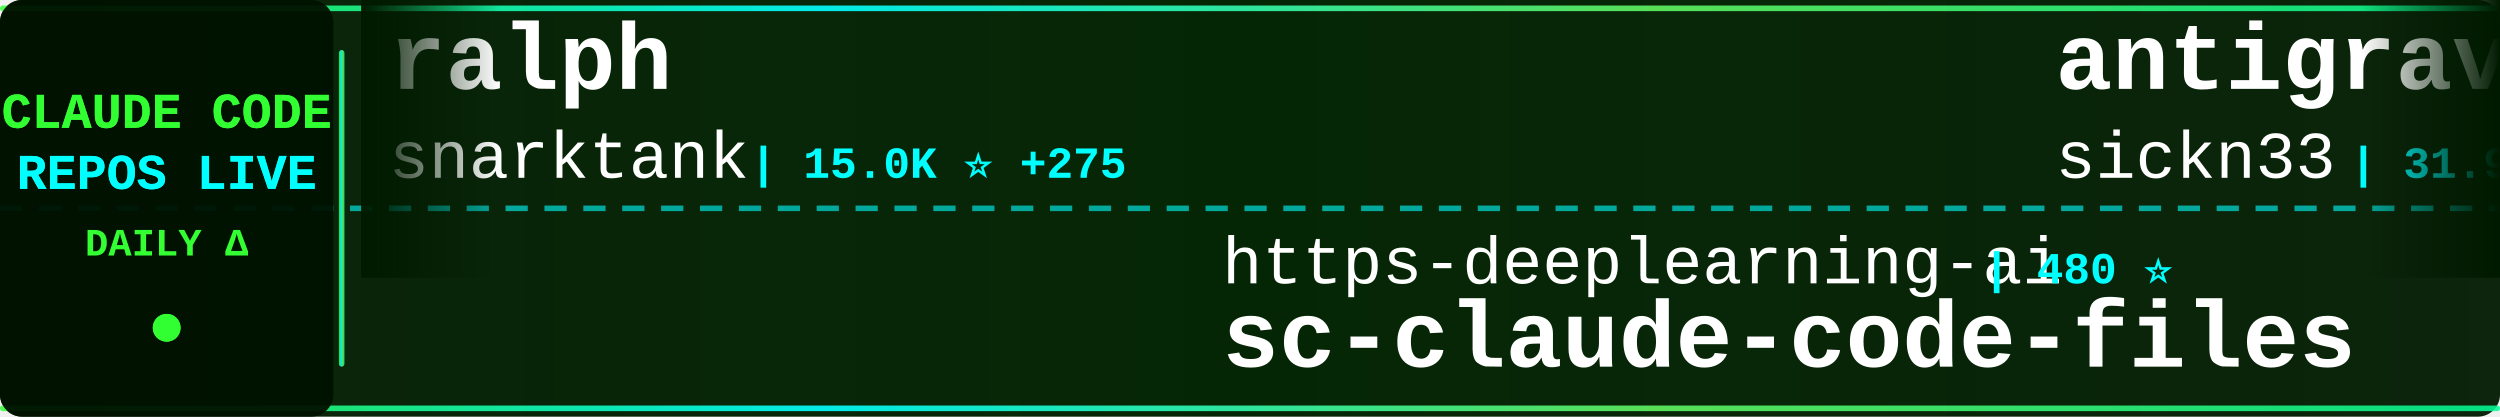
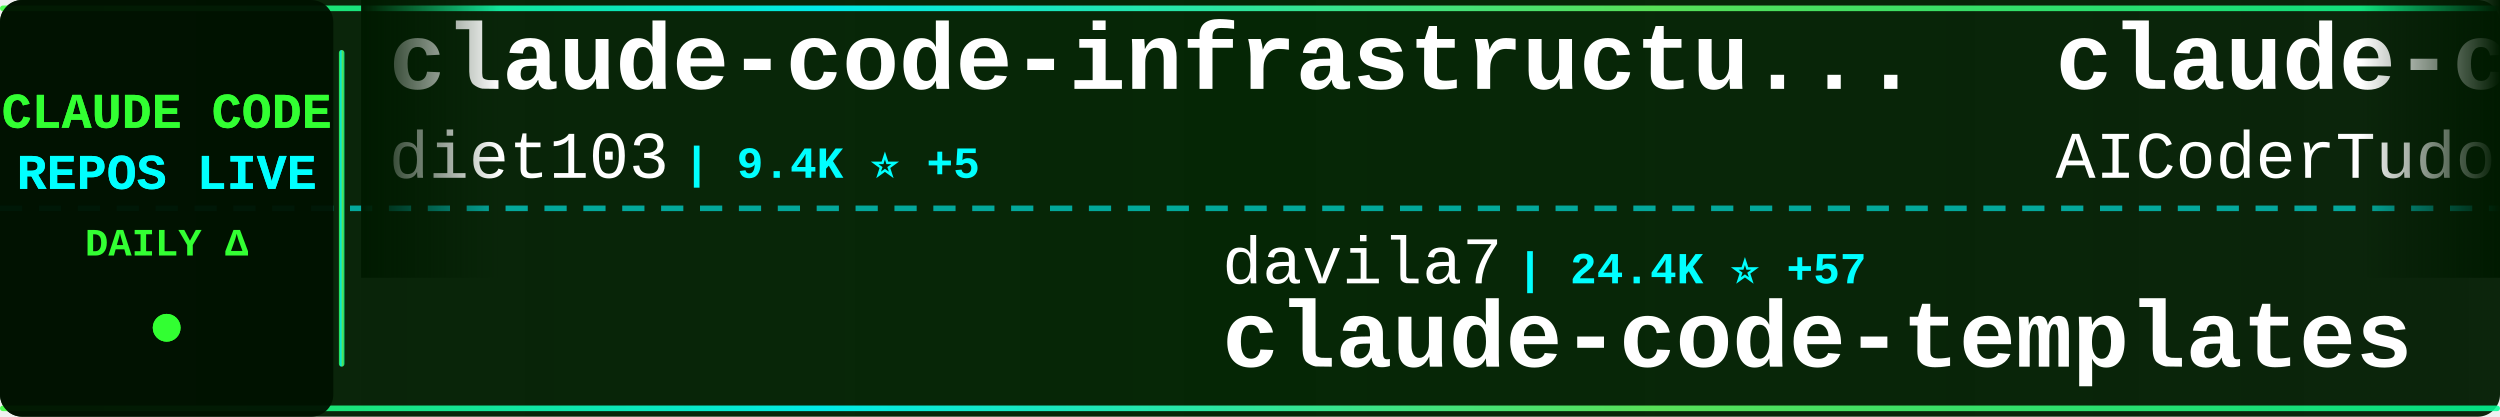
<svg xmlns="http://www.w3.org/2000/svg" width="900" height="150">
  <defs>
    <linearGradient id="tickerBg" x1="0%" y1="0%" x2="100%" y2="0%">
      <stop offset="0%" style="stop-color:#001a00;stop-opacity:0.95" />
      <stop offset="50%" style="stop-color:#002200;stop-opacity:0.98" />
      <stop offset="100%" style="stop-color:#001a00;stop-opacity:0.95" />
    </linearGradient>
    <linearGradient id="borderGrad" x1="0%" y1="0%" x2="100%" y2="0%">
      <stop offset="0%" style="stop-color:#33ff33;stop-opacity:0.85">
        <animate attributeName="stop-opacity" values="0.85;1;0.85" dur="2s" repeatCount="indefinite" />
      </stop>
      <stop offset="33%" style="stop-color:#00ffff;stop-opacity:0.9">
        <animate attributeName="stop-opacity" values="0.9;1;0.9" dur="2.2s" repeatCount="indefinite" />
      </stop>
      <stop offset="66%" style="stop-color:#66ff66;stop-opacity:0.85">
        <animate attributeName="stop-opacity" values="0.85;1;0.85" dur="1.8s" repeatCount="indefinite" />
      </stop>
      <stop offset="100%" style="stop-color:#00ff99;stop-opacity:0.85">
        <animate attributeName="stop-opacity" values="0.85;1;0.85" dur="2s" repeatCount="indefinite" />
      </stop>
    </linearGradient>
    <filter id="textGlow">
      <feGaussianBlur stdDeviation="0.1" result="coloredBlur" />
      <feMerge>
        <feMergeNode in="coloredBlur" />
        <feMergeNode in="SourceGraphic" />
      </feMerge>
    </filter>
    <filter id="metricGlow">
      <feGaussianBlur stdDeviation="0.2" result="coloredBlur" />
      <feMerge>
        <feMergeNode in="coloredBlur" />
        <feMergeNode in="SourceGraphic" />
      </feMerge>
    </filter>
    <linearGradient id="leftFade" x1="0%" y1="0%" x2="100%" y2="0%">
      <stop offset="0%" style="stop-color:#001a00;stop-opacity:1" />
      <stop offset="100%" style="stop-color:#001a00;stop-opacity:0" />
    </linearGradient>
    <linearGradient id="rightFade" x1="0%" y1="0%" x2="100%" y2="0%">
      <stop offset="0%" style="stop-color:#001a00;stop-opacity:0" />
      <stop offset="100%" style="stop-color:#001a00;stop-opacity:1" />
    </linearGradient>
  </defs>
  <rect width="900" height="150" fill="url(#tickerBg)" rx="8" />
  <rect x="0" y="2" width="900" height="2" fill="url(#borderGrad)" rx="1" />
  <rect x="0" y="146" width="900" height="2" fill="url(#borderGrad)" rx="1" />
  <line x1="0" y1="75" x2="900" y2="75" stroke="#00ffff" stroke-width="2" stroke-dasharray="8 6" opacity="0.6" />
  <rect x="0" y="0" width="120" height="150" fill="#001100" opacity="0.95" rx="8" />
  <text x="60" y="46" font-family="'Courier New', monospace" font-size="18" font-weight="bold" fill="#33ff33" text-anchor="middle" filter="url(#textGlow)">
    CLAUDE CODE
  </text>
  <text x="60" y="68" font-family="'Courier New', monospace" font-size="18" font-weight="bold" fill="#00ffff" text-anchor="middle" filter="url(#textGlow)">
    REPOS LIVE
  </text>
  <text x="60" y="92" font-family="'Courier New', monospace" font-size="14" font-weight="bold" fill="#33ff33" text-anchor="middle">
    DAILY Δ
  </text>
  <circle cx="60" cy="118" r="5" fill="#33ff33" filter="url(#metricGlow)">
    <animate attributeName="r" values="4;6;4" dur="1.5s" repeatCount="indefinite" />
    <animate attributeName="opacity" values="0.6;1;0.6" dur="1.5s" repeatCount="indefinite" />
  </circle>
  <rect x="122" y="18" width="2" height="114" fill="url(#borderGrad)" rx="1" />
  <clipPath id="tickerClip">
    <rect x="130" y="0" width="770" height="150" />
  </clipPath>
  <g clip-path="url(#tickerClip)">
    <g id="tickerItems">
      <animateTransform attributeName="transform" attributeType="XML" type="translate" from="0 0" to="-3000 0" dur="54s" repeatCount="indefinite" />
      <g transform="translate(0, 0)">
-         <text x="140" y="32" font-family="'Courier New', monospace" font-size="34" font-weight="bold" fill="#ffffff">ralph</text>
-         <text x="140" y="64" font-family="'Courier New', monospace" font-size="24" font-weight="normal" fill="#ffffff" opacity="1.0">snarktank</text>
-         <text x="270" y="64" font-family="'Courier New', monospace" font-size="16" font-weight="bold" fill="#00ffff"> | 15.0K ⭐ +275</text>
+         <text x="140" y="32" font-family="'Courier New', monospace" font-size="34" font-weight="bold" fill="#ffffff">claude-code-infrastructu...</text>
+         <text x="140" y="64" font-family="'Courier New', monospace" font-size="24" font-weight="normal" fill="#ffffff" opacity="1.0">diet103</text>
+         <text x="246" y="64" font-family="'Courier New', monospace" font-size="16" font-weight="bold" fill="#00ffff"> | 9.4K ⭐ +5</text>
      </g>
      <g transform="translate(300, 0)">
-         <text x="140" y="102" font-family="'Courier New', monospace" font-size="24" font-weight="normal" fill="#ffffff" opacity="1.0">https-deeplearning-ai</text>
-         <text x="414" y="102" font-family="'Courier New', monospace" font-size="16" font-weight="bold" fill="#00ffff"> | 480 ⭐</text>
-         <text x="140" y="132" font-family="'Courier New', monospace" font-size="34" font-weight="bold" fill="#ffffff">sc-claude-code-files</text>
+         <text x="140" y="102" font-family="'Courier New', monospace" font-size="24" font-weight="normal" fill="#ffffff" opacity="1.0">davila7</text>
+         <text x="246" y="102" font-family="'Courier New', monospace" font-size="16" font-weight="bold" fill="#00ffff"> | 24.4K ⭐ +57</text>
+         <text x="140" y="132" font-family="'Courier New', monospace" font-size="34" font-weight="bold" fill="#ffffff">claude-code-templates</text>
      </g>
      <g transform="translate(600, 0)">
-         <text x="140" y="32" font-family="'Courier New', monospace" font-size="34" font-weight="bold" fill="#ffffff">antigravity-awesome-skil...</text>
-         <text x="140" y="64" font-family="'Courier New', monospace" font-size="24" font-weight="normal" fill="#ffffff" opacity="1.0">sickn33</text>
-         <text x="246" y="64" font-family="'Courier New', monospace" font-size="16" font-weight="bold" fill="#00ffff"> | 31.9K ⭐ +246</text>
+         <text x="140" y="32" font-family="'Courier New', monospace" font-size="34" font-weight="bold" fill="#ffffff">claude-code-tudou</text>
+         <text x="140" y="64" font-family="'Courier New', monospace" font-size="24" font-weight="normal" fill="#ffffff" opacity="1.0">AICoderTudou</text>
+         <text x="306" y="64" font-family="'Courier New', monospace" font-size="16" font-weight="bold" fill="#00ffff"> | 456 ⭐ +11</text>
      </g>
      <g transform="translate(900, 0)">
-         <text x="140" y="102" font-family="'Courier New', monospace" font-size="24" font-weight="normal" fill="#ffffff" opacity="1.0">anthropics</text>
-         <text x="282" y="102" font-family="'Courier New', monospace" font-size="16" font-weight="bold" fill="#00ffff"> | 111.9K ⭐ +598</text>
-         <text x="140" y="132" font-family="'Courier New', monospace" font-size="34" font-weight="bold" fill="#ffffff">claude-code</text>
+         <text x="140" y="102" font-family="'Courier New', monospace" font-size="24" font-weight="normal" fill="#ffffff" opacity="1.0">shanraisshan</text>
+         <text x="306" y="102" font-family="'Courier New', monospace" font-size="16" font-weight="bold" fill="#00ffff"> | 35.0K ⭐ +1.3K</text>
+         <text x="140" y="132" font-family="'Courier New', monospace" font-size="34" font-weight="bold" fill="#ffffff">claude-code-best-practic...</text>
      </g>
      <g transform="translate(1200, 0)">
-         <text x="140" y="32" font-family="'Courier New', monospace" font-size="34" font-weight="bold" fill="#ffffff">claude-code-hub</text>
-         <text x="140" y="64" font-family="'Courier New', monospace" font-size="24" font-weight="normal" fill="#ffffff" opacity="1.0">ding113</text>
-         <text x="246" y="64" font-family="'Courier New', monospace" font-size="16" font-weight="bold" fill="#00ffff"> | 2.4K ⭐ +22</text>
+         <text x="140" y="32" font-family="'Courier New', monospace" font-size="34" font-weight="bold" fill="#ffffff">Claude-Code-Source-Study</text>
+         <text x="140" y="64" font-family="'Courier New', monospace" font-size="24" font-weight="normal" fill="#ffffff" opacity="1.0">luyao618</text>
+         <text x="258" y="64" font-family="'Courier New', monospace" font-size="16" font-weight="bold" fill="#00ffff"> | 1.1K ⭐ +14</text>
      </g>
      <g transform="translate(1500, 0)">
-         <text x="140" y="102" font-family="'Courier New', monospace" font-size="24" font-weight="normal" fill="#ffffff" opacity="1.0">Cranot</text>
-         <text x="234" y="102" font-family="'Courier New', monospace" font-size="16" font-weight="bold" fill="#00ffff"> | 2.6K ⭐ +2</text>
-         <text x="140" y="132" font-family="'Courier New', monospace" font-size="34" font-weight="bold" fill="#ffffff">claude-code-guide</text>
+         <text x="140" y="102" font-family="'Courier New', monospace" font-size="24" font-weight="normal" fill="#ffffff" opacity="1.0">slopus</text>
+         <text x="234" y="102" font-family="'Courier New', monospace" font-size="16" font-weight="bold" fill="#00ffff"> | 17.6K ⭐ +78</text>
+         <text x="140" y="132" font-family="'Courier New', monospace" font-size="34" font-weight="bold" fill="#ffffff">happy</text>
      </g>
      <g transform="translate(1800, 0)">
+         <text x="140" y="32" font-family="'Courier New', monospace" font-size="34" font-weight="bold" fill="#ffffff">claude-code</text>
+         <text x="140" y="64" font-family="'Courier New', monospace" font-size="24" font-weight="normal" fill="#ffffff" opacity="1.0">chiragjoshi12</text>
+         <text x="318" y="64" font-family="'Courier New', monospace" font-size="16" font-weight="bold" fill="#00ffff"> | 182 ⭐</text>
+       </g>
+       <g transform="translate(2100, 0)">
+         <text x="140" y="102" font-family="'Courier New', monospace" font-size="24" font-weight="normal" fill="#ffffff" opacity="1.0">pedrohcgs</text>
+         <text x="270" y="102" font-family="'Courier New', monospace" font-size="16" font-weight="bold" fill="#00ffff"> | 884 ⭐ +14</text>
+         <text x="140" y="132" font-family="'Courier New', monospace" font-size="34" font-weight="bold" fill="#ffffff">claude-code-my-workflow</text>
+       </g>
+       <g transform="translate(2400, 0)">
+         <text x="140" y="32" font-family="'Courier New', monospace" font-size="34" font-weight="bold" fill="#ffffff">cc-haha</text>
+         <text x="140" y="64" font-family="'Courier New', monospace" font-size="24" font-weight="normal" fill="#ffffff" opacity="1.0">NanmiCoder</text>
+         <text x="282" y="64" font-family="'Courier New', monospace" font-size="16" font-weight="bold" fill="#00ffff"> | 5.7K ⭐ +98</text>
+       </g>
+       <g transform="translate(2700, 0)">
+         <text x="140" y="102" font-family="'Courier New', monospace" font-size="24" font-weight="normal" fill="#ffffff" opacity="1.0">garrytan</text>
+         <text x="258" y="102" font-family="'Courier New', monospace" font-size="16" font-weight="bold" fill="#00ffff"> | 69.0K ⭐ +1.2K</text>
+         <text x="140" y="132" font-family="'Courier New', monospace" font-size="34" font-weight="bold" fill="#ffffff">gstack</text>
+       </g>
+       <g transform="translate(3000, 0)">
        <text x="140" y="32" font-family="'Courier New', monospace" font-size="34" font-weight="bold" fill="#ffffff">claude-code-infrastructu...</text>
        <text x="140" y="64" font-family="'Courier New', monospace" font-size="24" font-weight="normal" fill="#ffffff" opacity="1.0">diet103</text>
-         <text x="246" y="64" font-family="'Courier New', monospace" font-size="16" font-weight="bold" fill="#00ffff"> | 9.4K ⭐ +9</text>
-       </g>
-       <g transform="translate(2100, 0)">
-         <text x="140" y="102" font-family="'Courier New', monospace" font-size="24" font-weight="normal" fill="#ffffff" opacity="1.0">OneRedOak</text>
-         <text x="270" y="102" font-family="'Courier New', monospace" font-size="16" font-weight="bold" fill="#00ffff"> | 3.8K ⭐ +3</text>
-         <text x="140" y="132" font-family="'Courier New', monospace" font-size="34" font-weight="bold" fill="#ffffff">claude-code-workflows</text>
-       </g>
-       <g transform="translate(2400, 0)">
-         <text x="140" y="32" font-family="'Courier New', monospace" font-size="34" font-weight="bold" fill="#ffffff">everything-claude-code</text>
-         <text x="140" y="64" font-family="'Courier New', monospace" font-size="24" font-weight="normal" fill="#ffffff" opacity="1.0">affaan-m</text>
-         <text x="258" y="64" font-family="'Courier New', monospace" font-size="16" font-weight="bold" fill="#00ffff"> | 149.1K ⭐ +1.8K</text>
-       </g>
-       <g transform="translate(2700, 0)">
-         <text x="140" y="102" font-family="'Courier New', monospace" font-size="24" font-weight="normal" fill="#ffffff" opacity="1.0">tanbiralam</text>
-         <text x="282" y="102" font-family="'Courier New', monospace" font-size="16" font-weight="bold" fill="#00ffff"> | 1.4K ⭐ +22</text>
-         <text x="140" y="132" font-family="'Courier New', monospace" font-size="34" font-weight="bold" fill="#ffffff">claude-code</text>
-       </g>
-       <g transform="translate(3000, 0)">
-         <text x="140" y="32" font-family="'Courier New', monospace" font-size="34" font-weight="bold" fill="#ffffff">ralph</text>
-         <text x="140" y="64" font-family="'Courier New', monospace" font-size="24" font-weight="normal" fill="#ffffff" opacity="1.0">snarktank</text>
-         <text x="270" y="64" font-family="'Courier New', monospace" font-size="16" font-weight="bold" fill="#00ffff"> | 15.0K ⭐ +275</text>
+         <text x="246" y="64" font-family="'Courier New', monospace" font-size="16" font-weight="bold" fill="#00ffff"> | 9.4K ⭐ +5</text>
      </g>
      <g transform="translate(3300, 0)">
-         <text x="140" y="102" font-family="'Courier New', monospace" font-size="24" font-weight="normal" fill="#ffffff" opacity="1.0">https-deeplearning-ai</text>
-         <text x="414" y="102" font-family="'Courier New', monospace" font-size="16" font-weight="bold" fill="#00ffff"> | 480 ⭐</text>
-         <text x="140" y="132" font-family="'Courier New', monospace" font-size="34" font-weight="bold" fill="#ffffff">sc-claude-code-files</text>
+         <text x="140" y="102" font-family="'Courier New', monospace" font-size="24" font-weight="normal" fill="#ffffff" opacity="1.0">davila7</text>
+         <text x="246" y="102" font-family="'Courier New', monospace" font-size="16" font-weight="bold" fill="#00ffff"> | 24.4K ⭐ +57</text>
+         <text x="140" y="132" font-family="'Courier New', monospace" font-size="34" font-weight="bold" fill="#ffffff">claude-code-templates</text>
      </g>
      <g transform="translate(3600, 0)">
-         <text x="140" y="32" font-family="'Courier New', monospace" font-size="34" font-weight="bold" fill="#ffffff">antigravity-awesome-skil...</text>
-         <text x="140" y="64" font-family="'Courier New', monospace" font-size="24" font-weight="normal" fill="#ffffff" opacity="1.0">sickn33</text>
-         <text x="246" y="64" font-family="'Courier New', monospace" font-size="16" font-weight="bold" fill="#00ffff"> | 31.9K ⭐ +246</text>
+         <text x="140" y="32" font-family="'Courier New', monospace" font-size="34" font-weight="bold" fill="#ffffff">claude-code-tudou</text>
+         <text x="140" y="64" font-family="'Courier New', monospace" font-size="24" font-weight="normal" fill="#ffffff" opacity="1.0">AICoderTudou</text>
+         <text x="306" y="64" font-family="'Courier New', monospace" font-size="16" font-weight="bold" fill="#00ffff"> | 456 ⭐ +11</text>
      </g>
      <g transform="translate(3900, 0)">
-         <text x="140" y="102" font-family="'Courier New', monospace" font-size="24" font-weight="normal" fill="#ffffff" opacity="1.0">anthropics</text>
-         <text x="282" y="102" font-family="'Courier New', monospace" font-size="16" font-weight="bold" fill="#00ffff"> | 111.9K ⭐ +598</text>
-         <text x="140" y="132" font-family="'Courier New', monospace" font-size="34" font-weight="bold" fill="#ffffff">claude-code</text>
+         <text x="140" y="102" font-family="'Courier New', monospace" font-size="24" font-weight="normal" fill="#ffffff" opacity="1.0">shanraisshan</text>
+         <text x="306" y="102" font-family="'Courier New', monospace" font-size="16" font-weight="bold" fill="#00ffff"> | 35.0K ⭐ +1.3K</text>
+         <text x="140" y="132" font-family="'Courier New', monospace" font-size="34" font-weight="bold" fill="#ffffff">claude-code-best-practic...</text>
      </g>
    </g>
  </g>
  <rect x="130" y="0" width="50" height="100" fill="url(#leftFade)" />
  <rect x="850" y="0" width="50" height="100" fill="url(#rightFade)" />
</svg>
